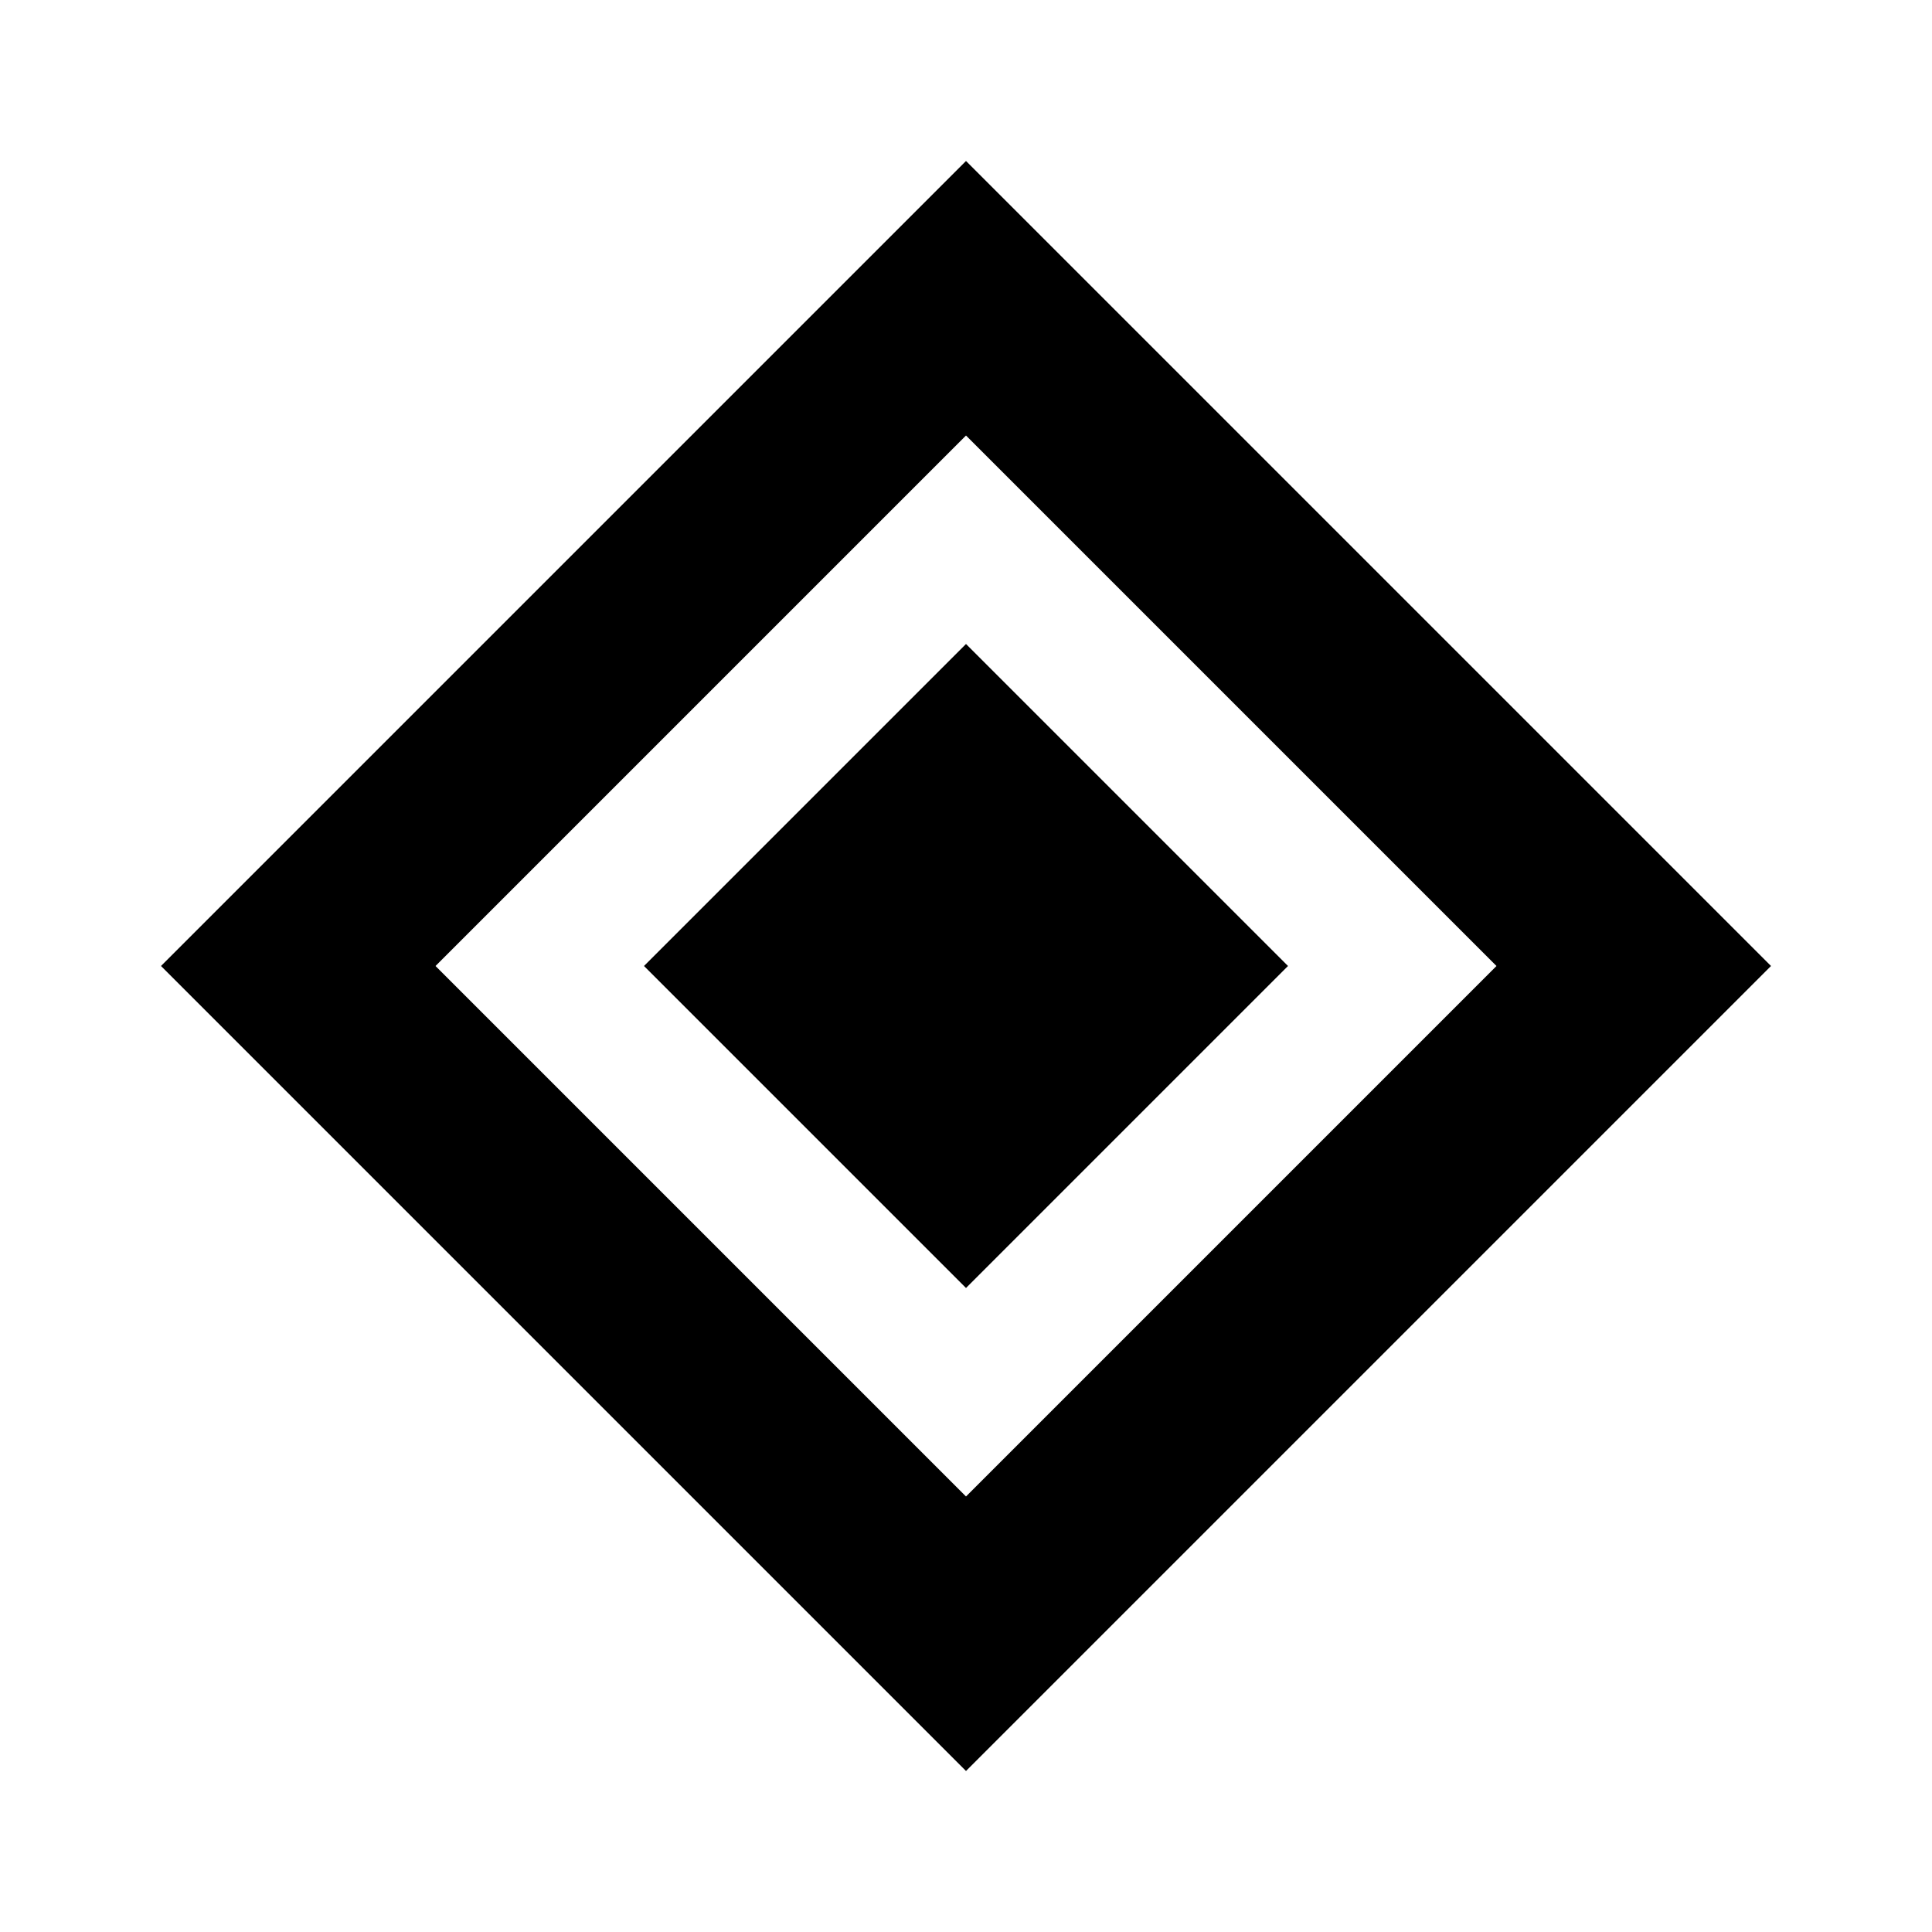
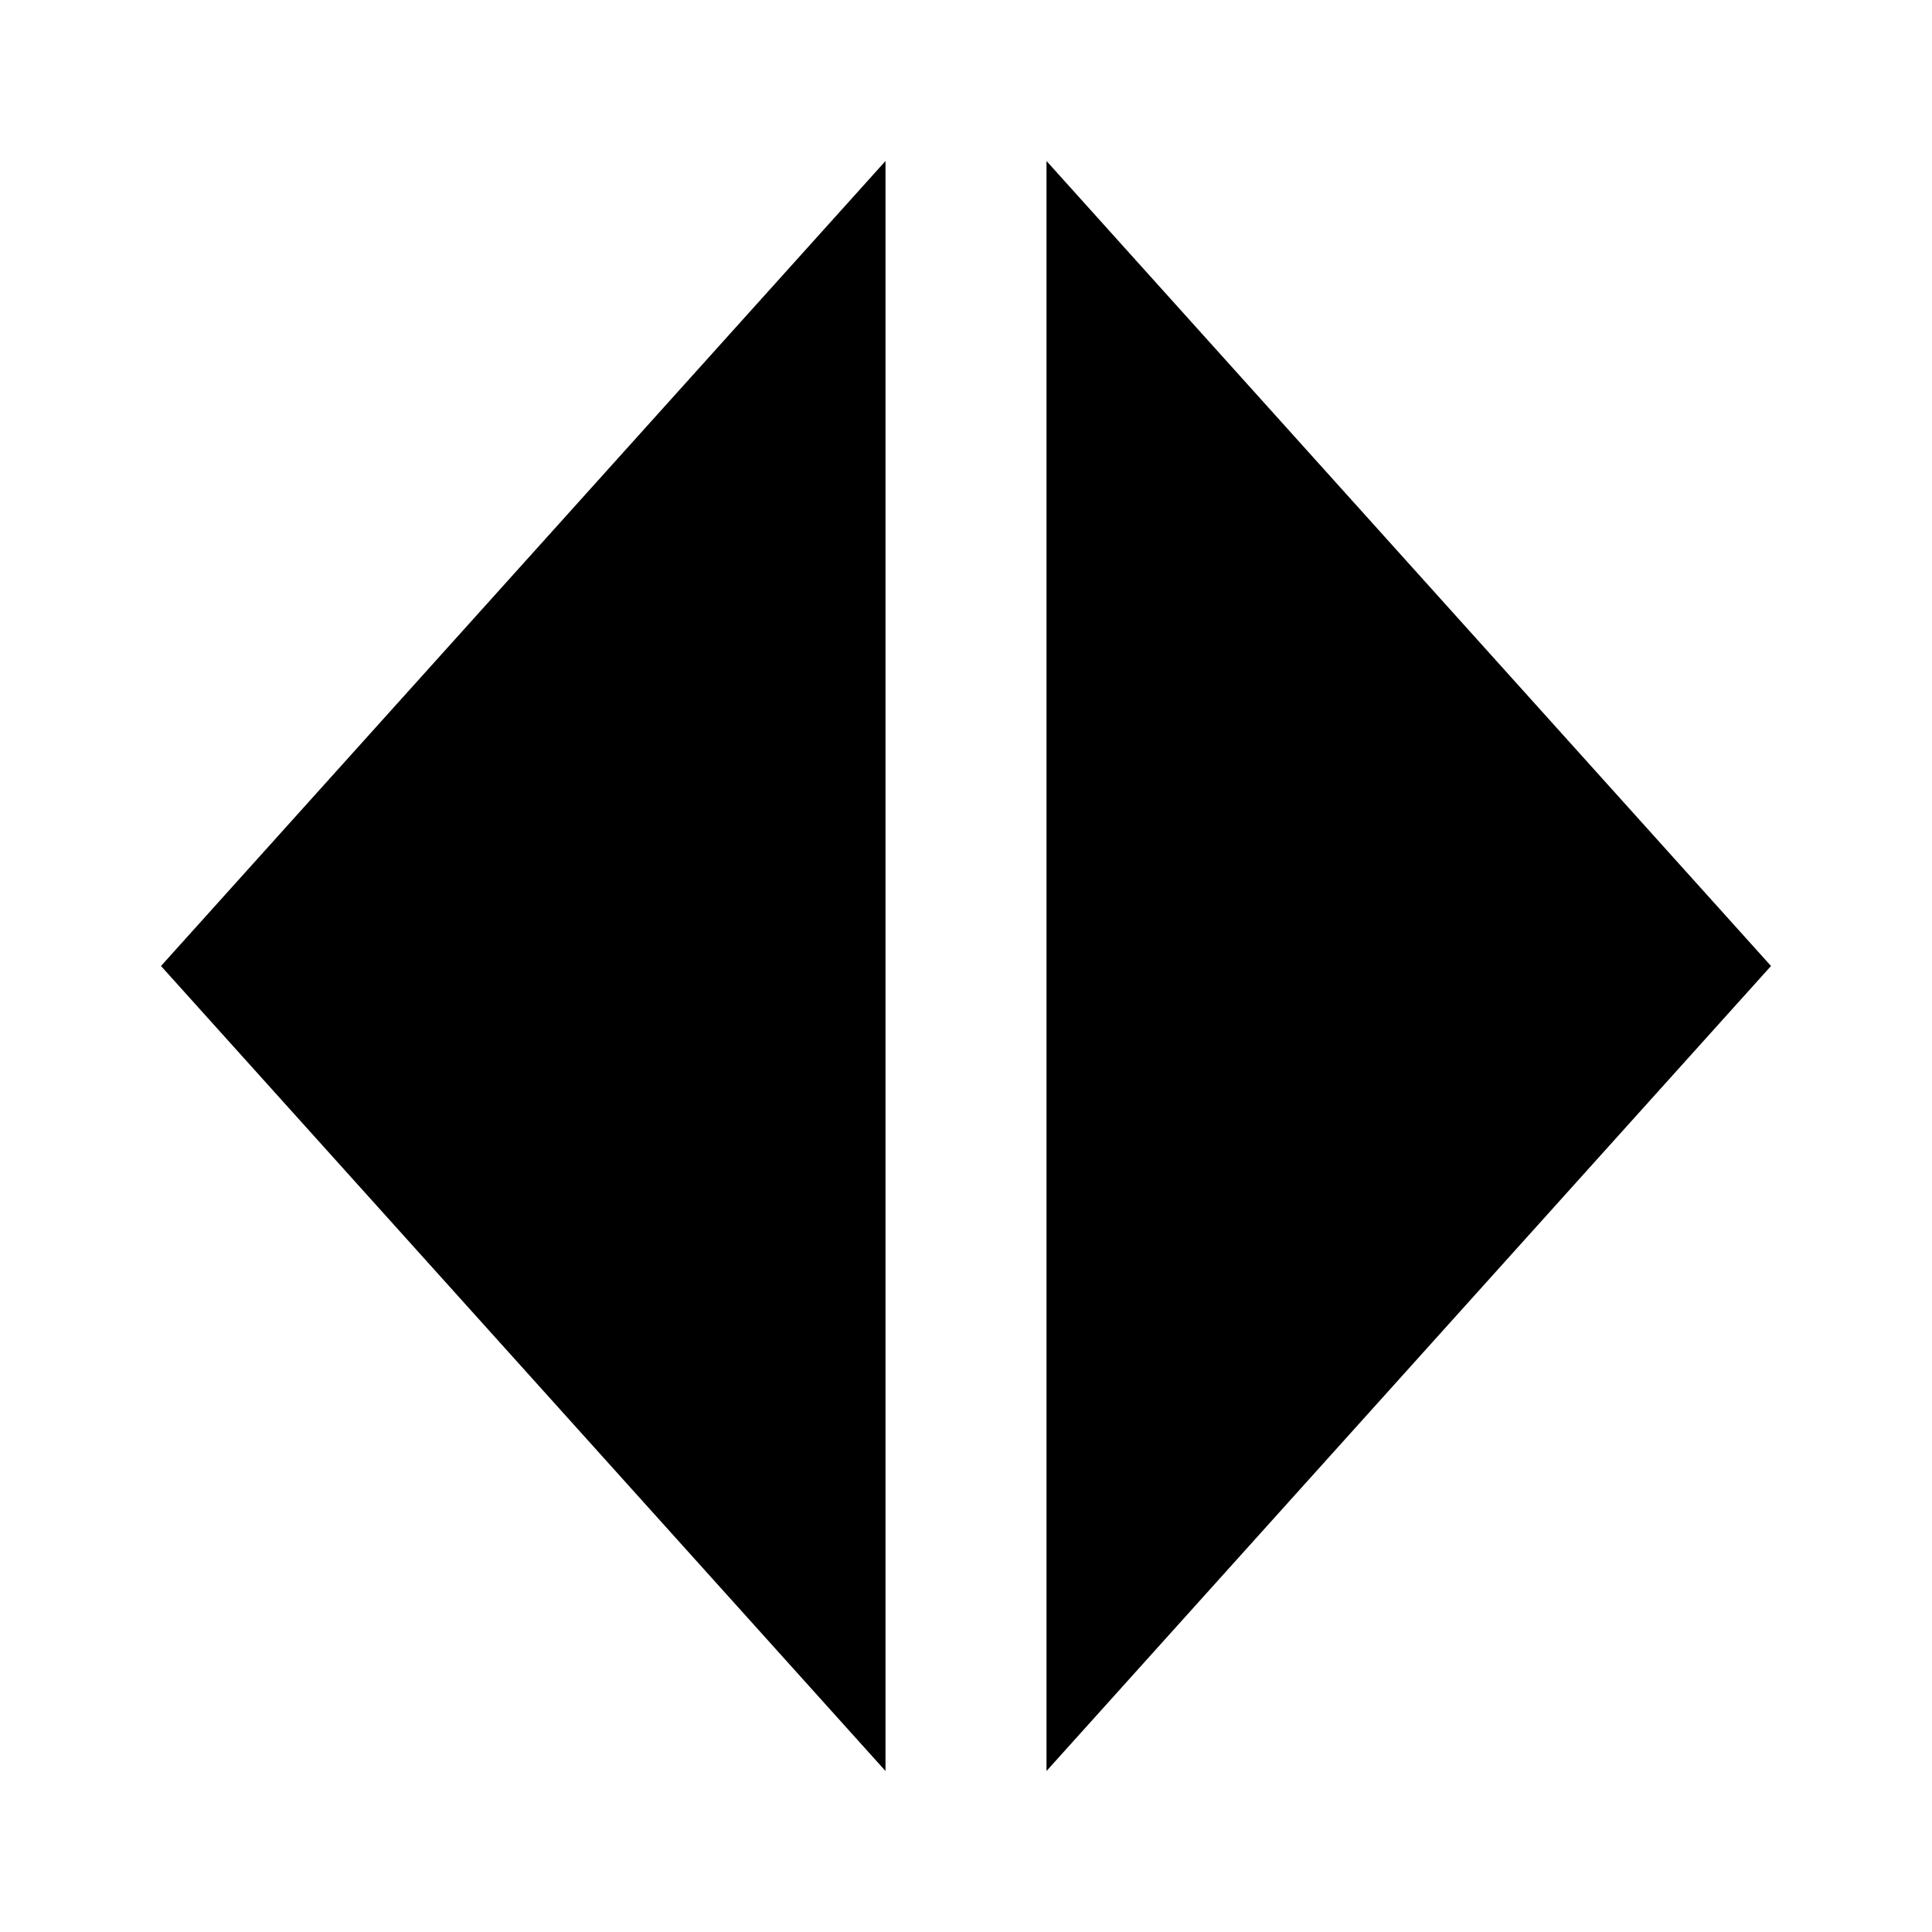
<svg xmlns="http://www.w3.org/2000/svg" viewBox="0 0 24 24" fill="currentColor">
-   <path d="M12 2L2 12l10 10 10-10L12 2zm0 3.41L18.59 12 12 18.59 5.41 12 12 5.41z" />
-   <path d="M12 8l-4 4 4 4 4-4-4-4z" />
+   <path d="M2 12L11 2v20L2 12z" />
+   <path d="M22 12L13 2v20l9-10z" />
</svg>
